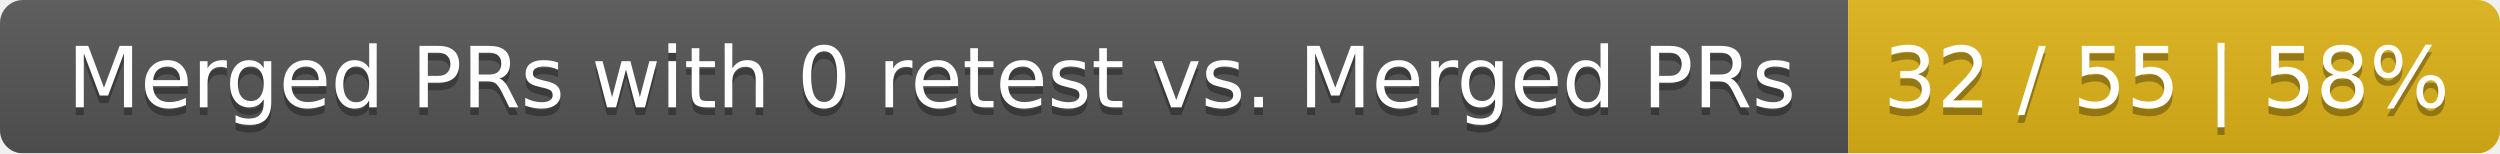
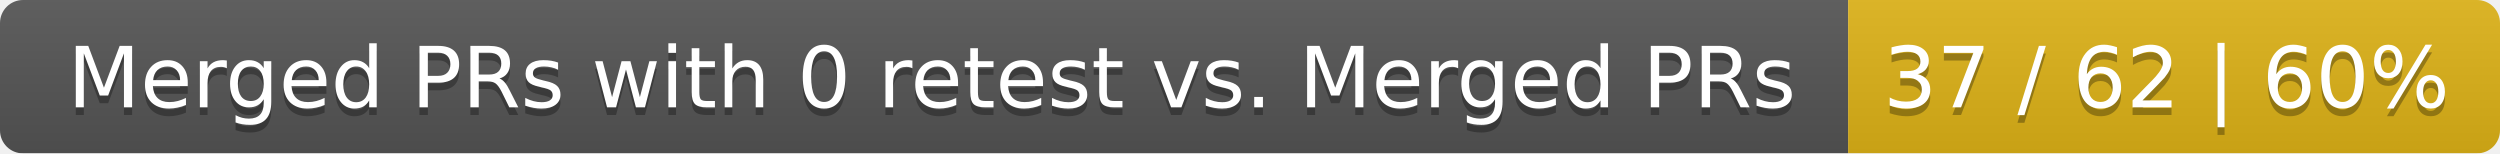
<svg xmlns="http://www.w3.org/2000/svg" width="326" height="20">
  <linearGradient id="smooth" x2="0" y2="100%">
    <stop offset="0" stop-color="#bbb" stop-opacity=".1" />
    <stop offset="1" stop-opacity=".1" />
  </linearGradient>
  <mask id="round">
    <rect width="326" height="20" rx="3" fill="#fff" />
  </mask>
  <g mask="url(#round)">
    <rect width="241" height="20" fill="#555" />
    <rect x="241" width="85" height="20" fill="#dfb317" />
    <rect width="326" height="20" fill="url(#smooth)" />
  </g>
  <g fill="#fff" text-anchor="middle" font-family="DejaVu Sans,Verdana,Geneva,sans-serif" font-size="11">
    <text x="121.5" y="15" fill="#010101" fill-opacity=".3">Merged PRs with 0 retest vs. Merged PRs</text>
    <text x="121.5" y="14">Merged PRs with 0 retest vs. Merged PRs</text>
-     <text x="282.5" y="15" fill="#010101" fill-opacity=".3">32 / 55 | 58%</text>
-     <text x="282.5" y="14">32 / 55 | 58%</text>
+     <text x="282.5" y="15" fill="#010101" fill-opacity=".3">37 / 62 | 60%</text>
+     <text x="282.5" y="14">37 / 62 | 60%</text>
  </g>
</svg>
